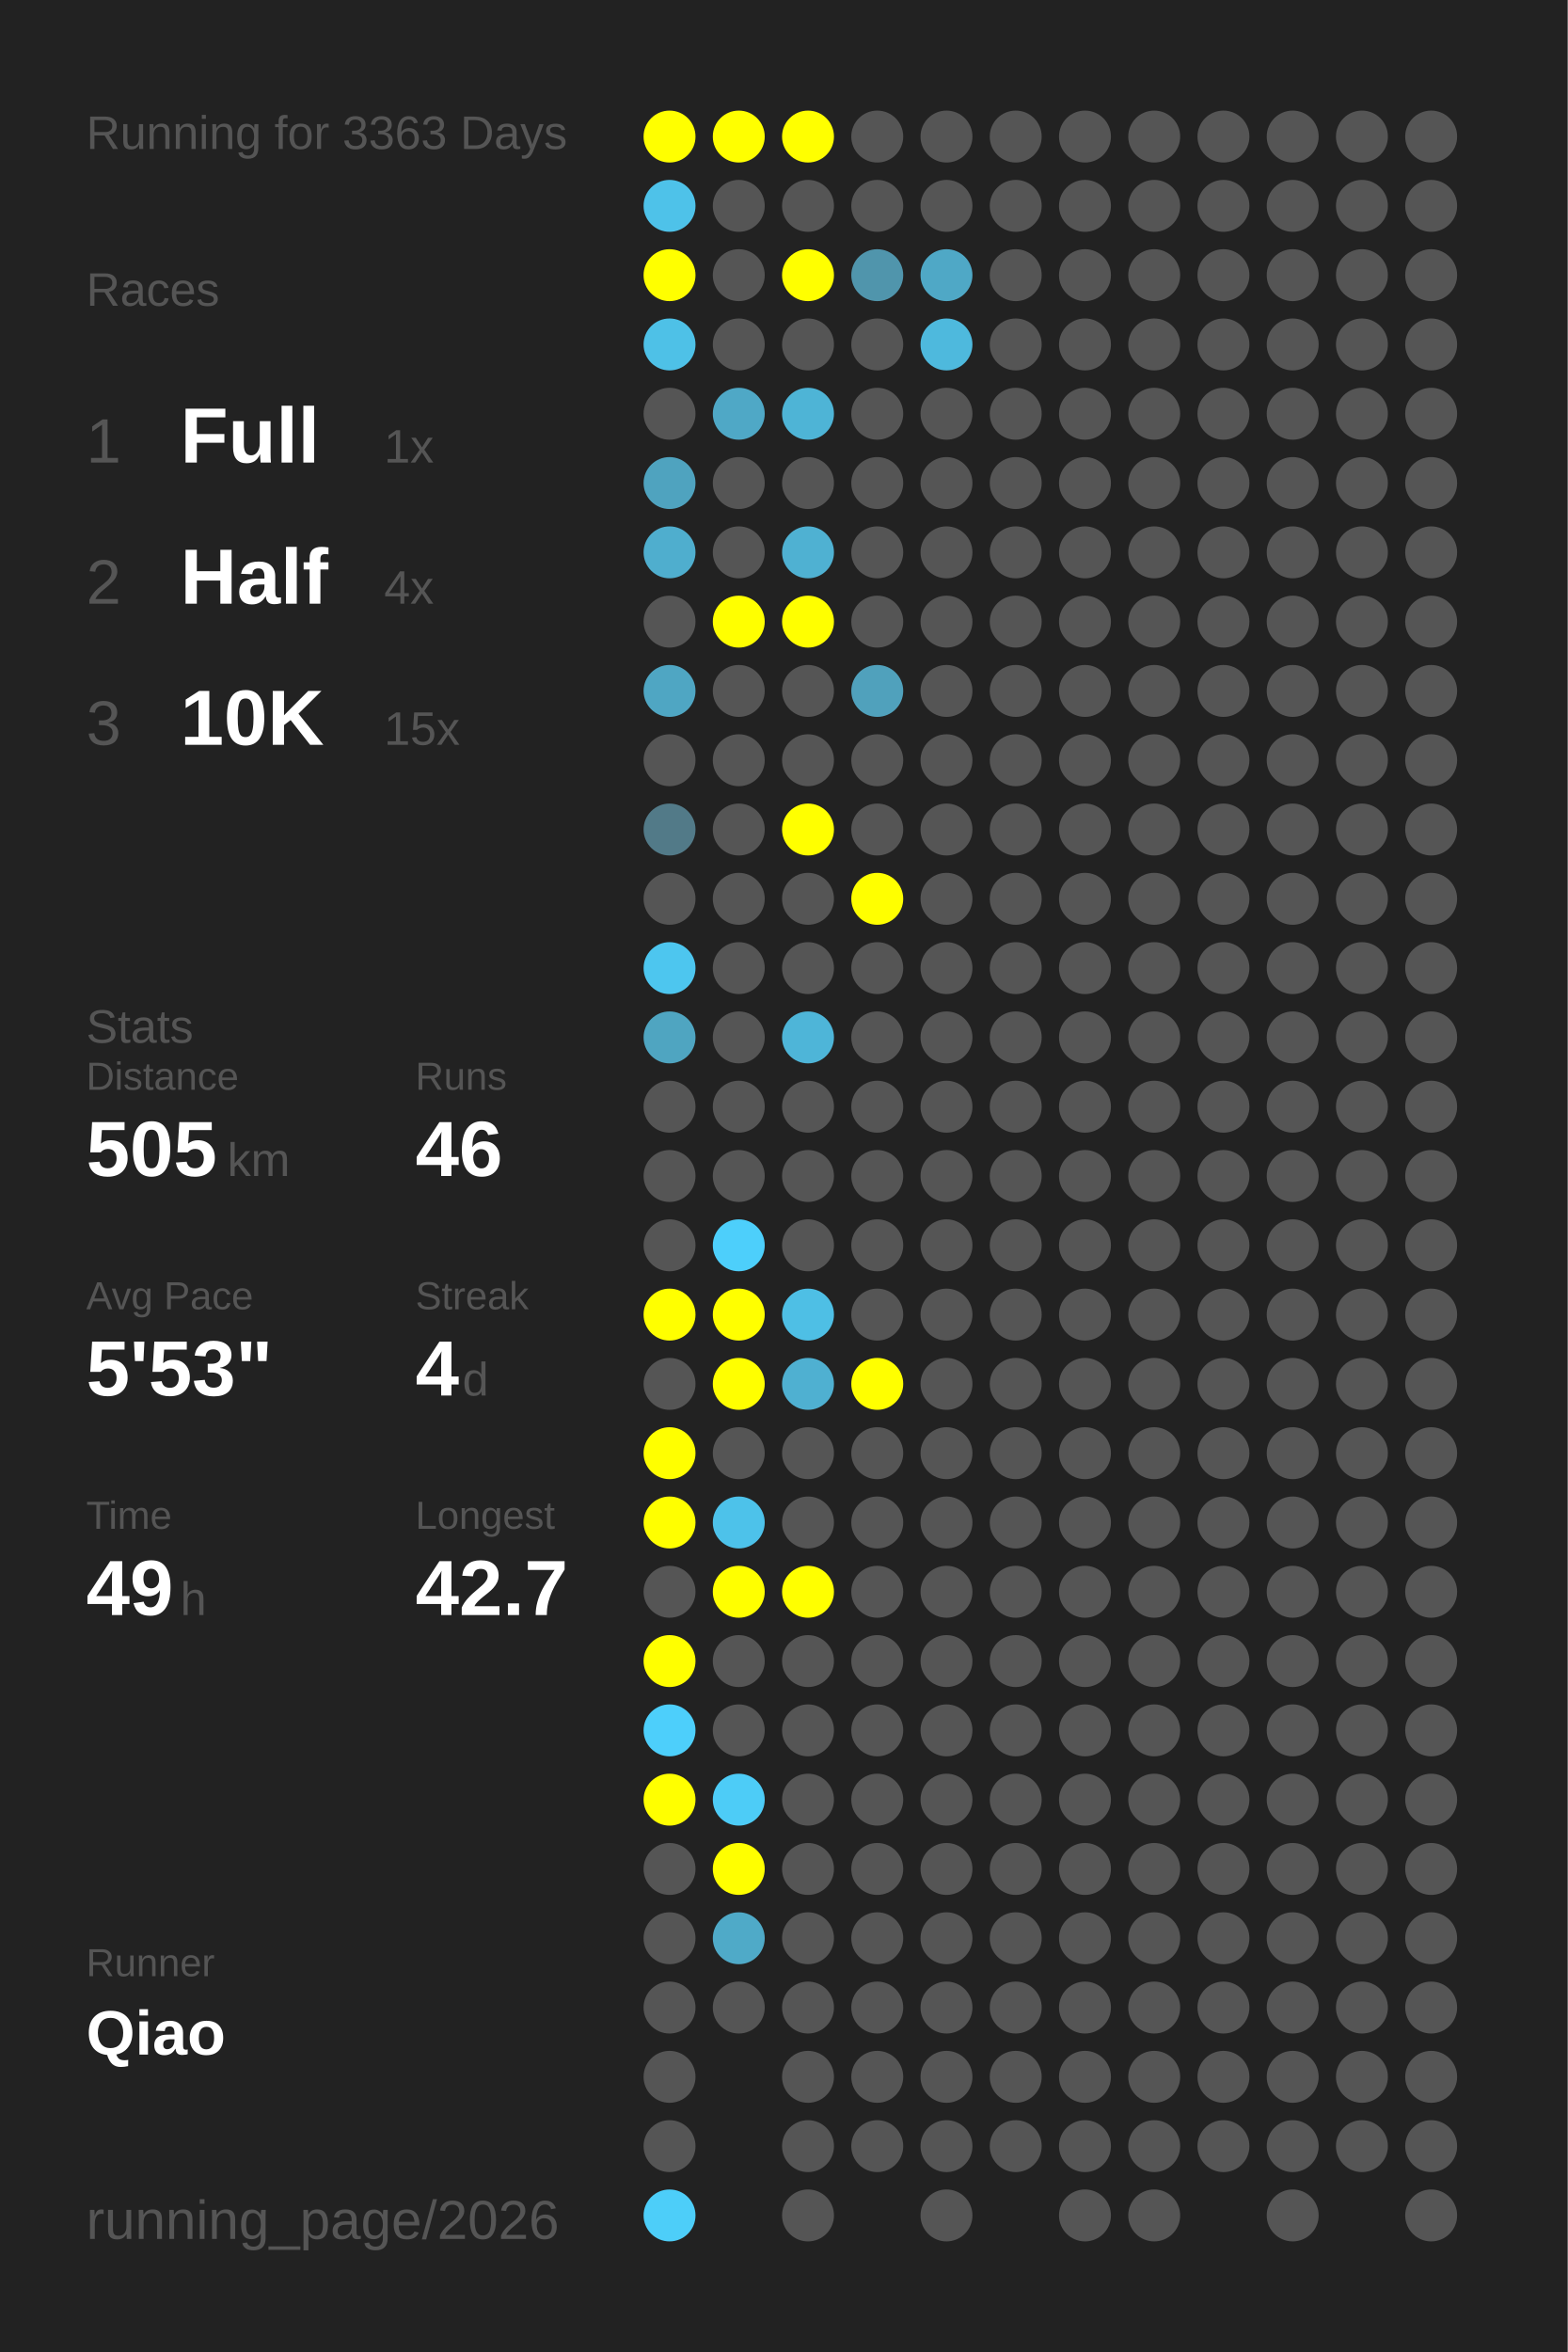
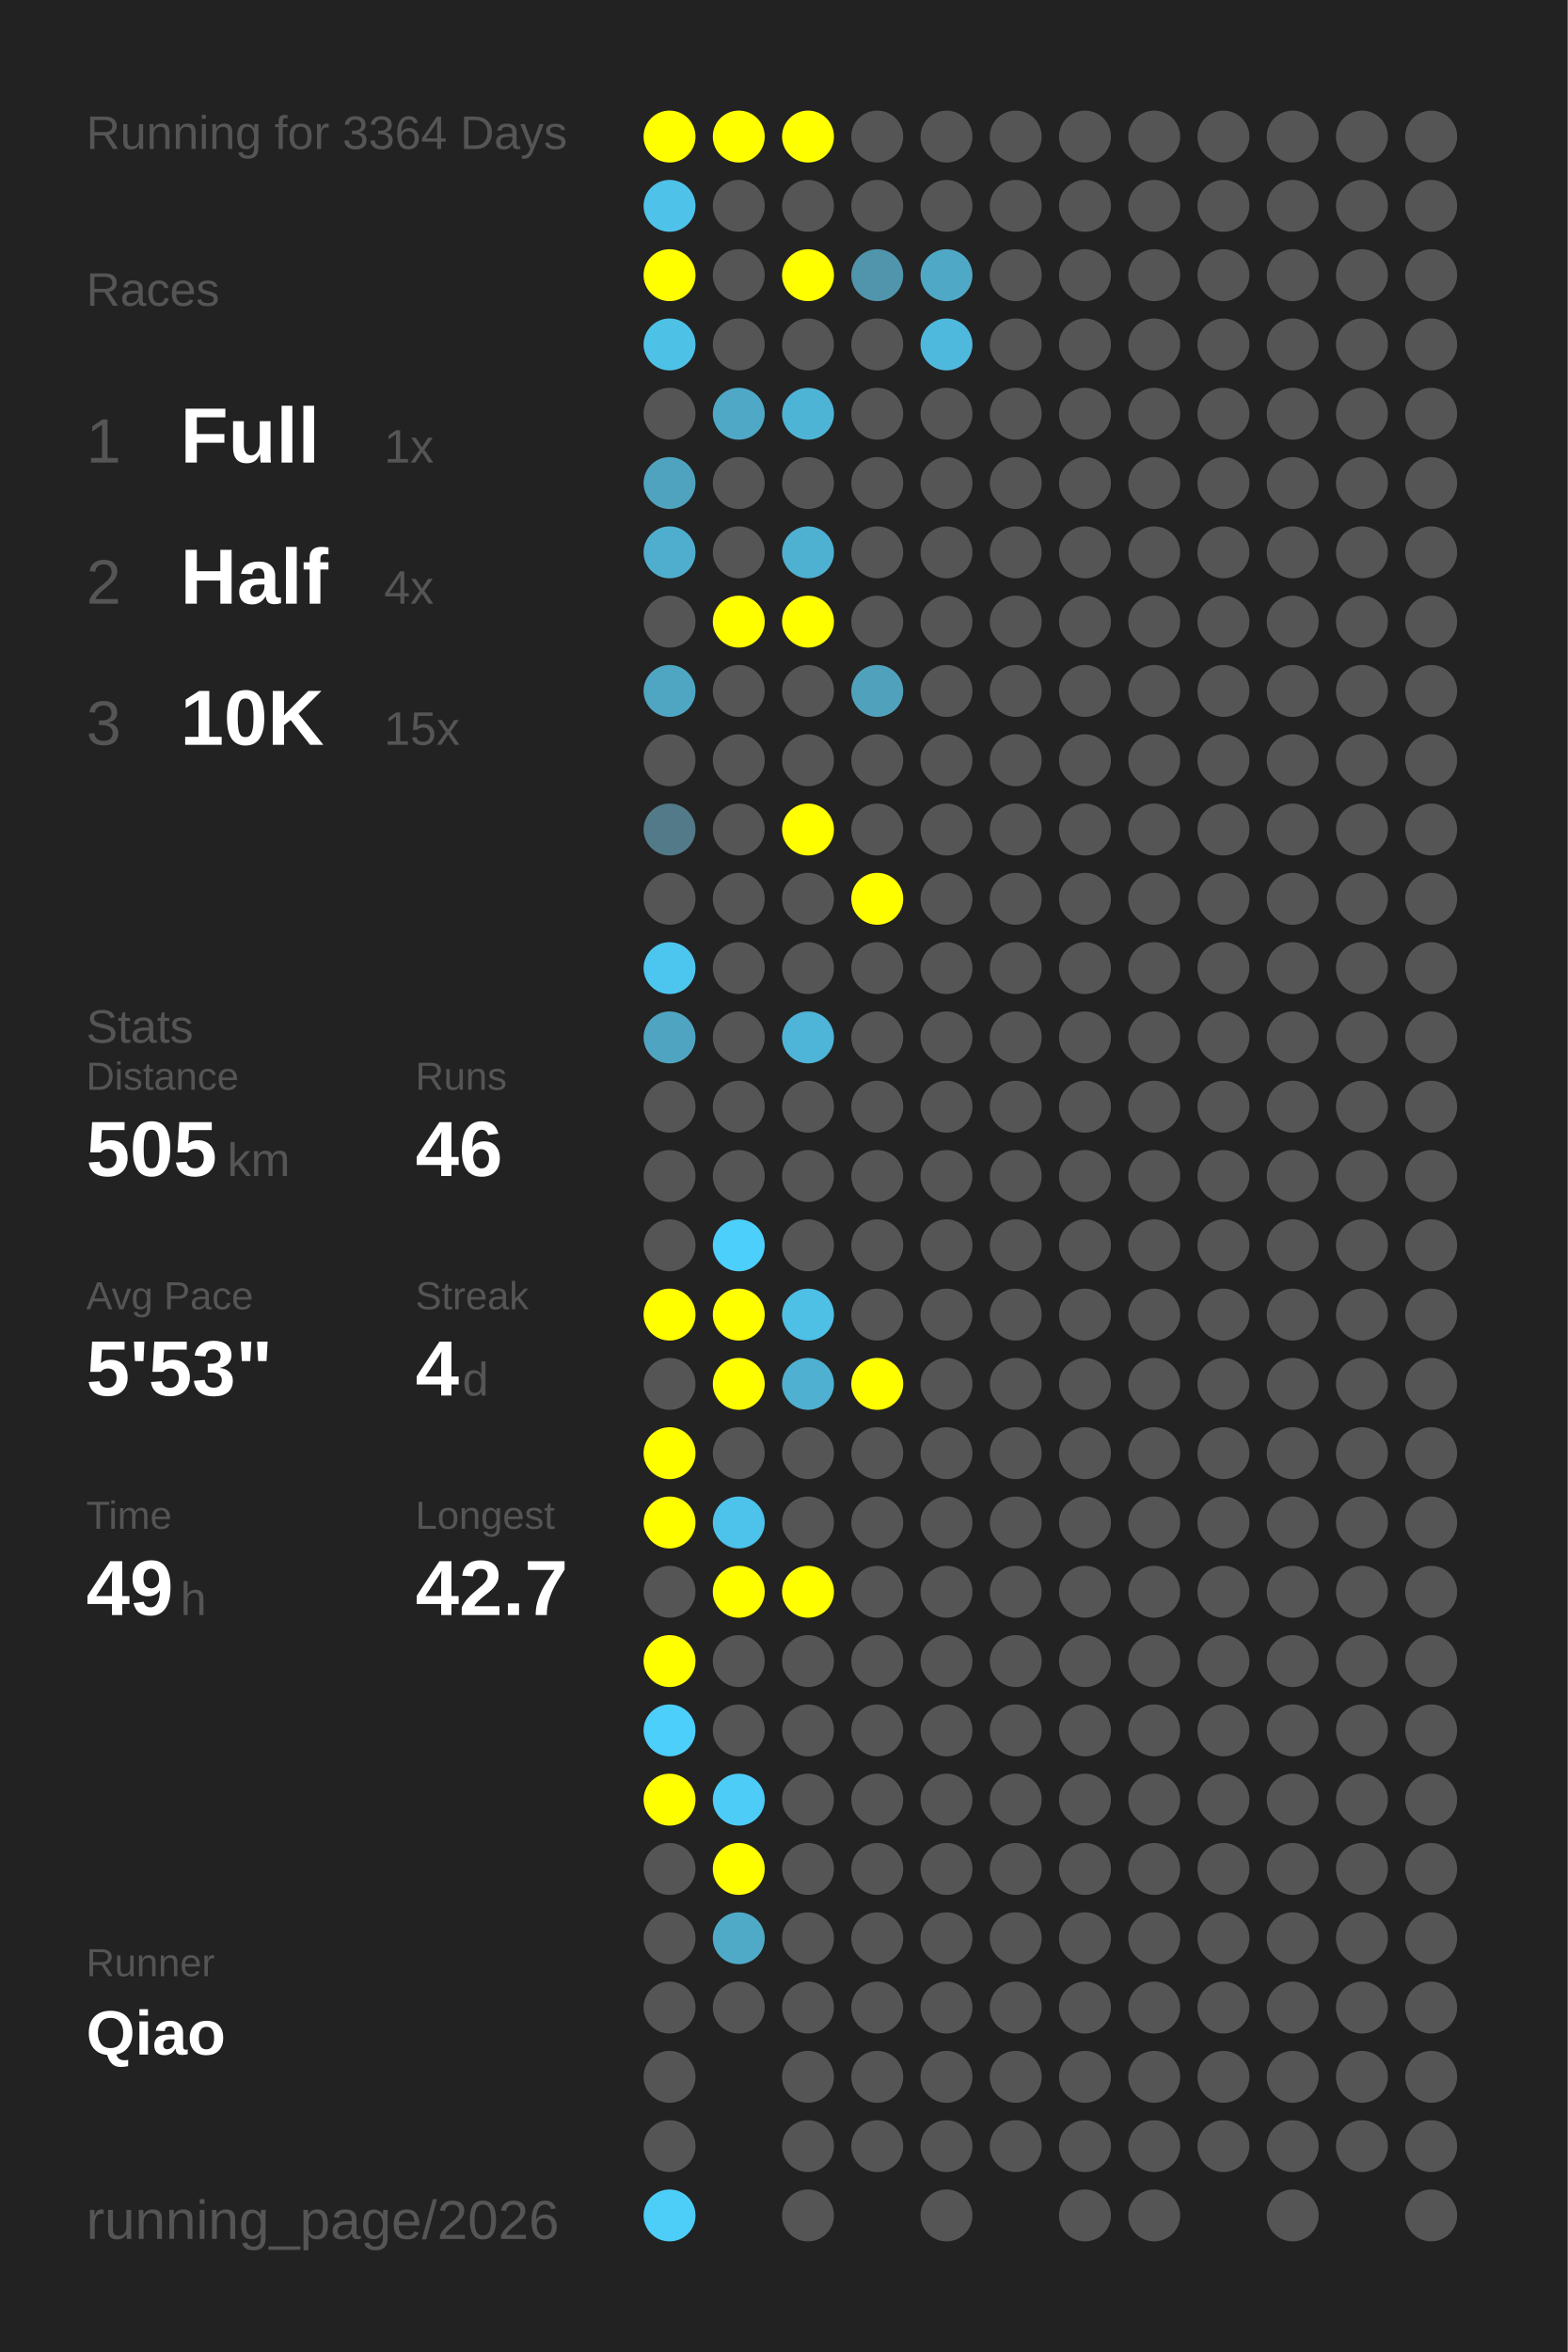
<svg xmlns="http://www.w3.org/2000/svg" baseProfile="full" height="300mm" version="1.1" viewBox="0,0,200,300" width="200mm">
  <defs />
  <rect fill="#222222" height="300" width="200" x="0" y="0" />
-   <text fill="#555555" style="font-size:6px; font-family:Arial;" x="11" y="19">Running for 3363 Days</text>
+   <text fill="#555555" style="font-size:6px; font-family:Arial;" x="11" y="19">Running for 3364 Days</text>
  <text fill="#555555" style="font-size:6px; font-family:Arial;" x="11" y="39">Races</text>
  <text fill="#555555" style="font-size:8px; font-family:Arial;" x="11" y="59">1</text>
  <text fill="#FFFFFF" style="font-size:10px; font-family:Arial; font-weight:bold;" x="23" y="59">Full</text>
  <text fill="#555555" style="font-size:6px; font-family:Arial;" x="49" y="59">1x</text>
  <text fill="#555555" style="font-size:8px; font-family:Arial;" x="11" y="77">2</text>
  <text fill="#FFFFFF" style="font-size:10px; font-family:Arial; font-weight:bold;" x="23" y="77">Half</text>
  <text fill="#555555" style="font-size:6px; font-family:Arial;" x="49" y="77">4x</text>
  <text fill="#555555" style="font-size:8px; font-family:Arial;" x="11" y="95">3</text>
  <text fill="#FFFFFF" style="font-size:10px; font-family:Arial; font-weight:bold;" x="23" y="95">10K</text>
  <text fill="#555555" style="font-size:6px; font-family:Arial;" x="49" y="95">15x</text>
  <text fill="#555555" style="font-size:6px; font-family:Arial;" x="11" y="133">Stats</text>
  <text fill="#555555" style="font-size:5px; font-family:Arial;" x="11" y="139">Distance</text>
  <text fill="#FFFFFF" style="font-size:10px; font-family:Arial; font-weight:bold;" x="11" y="150">505</text>
  <text fill="#555555" style="font-size:6px; font-family:Arial;" x="29" y="150">km</text>
  <text fill="#555555" style="font-size:5px; font-family:Arial;" x="53" y="139">Runs</text>
  <text fill="#FFFFFF" style="font-size:10px; font-family:Arial; font-weight:bold;" x="53" y="150">46</text>
  <text fill="#555555" style="font-size:5px; font-family:Arial;" x="11" y="167">Avg Pace</text>
  <text fill="#FFFFFF" style="font-size:10px; font-family:Arial; font-weight:bold;" x="11" y="178">5'53"</text>
  <text fill="#555555" style="font-size:5px; font-family:Arial;" x="53" y="167">Streak</text>
  <text fill="#FFFFFF" style="font-size:10px; font-family:Arial; font-weight:bold;" x="53" y="178">4</text>
  <text fill="#555555" style="font-size:6px; font-family:Arial;" x="59" y="178">d</text>
  <text fill="#555555" style="font-size:5px; font-family:Arial;" x="11" y="195">Time</text>
  <text fill="#FFFFFF" style="font-size:10px; font-family:Arial; font-weight:bold;" x="11" y="206">49</text>
  <text fill="#555555" style="font-size:6px; font-family:Arial;" x="23" y="206">h</text>
  <text fill="#555555" style="font-size:5px; font-family:Arial;" x="53" y="195">Longest</text>
  <text fill="#FFFFFF" style="font-size:10px; font-family:Arial; font-weight:bold;" x="53" y="206">42.7</text>
  <text fill="#555555" style="font-size:5px; font-family:Arial;" x="11" y="252.065">Runner</text>
  <text fill="#FFFFFF" style="font-size:8px; font-family:Arial; font-weight:bold;" x="11" y="262.065">Qiao</text>
  <text fill="#555555" style="font-size:7px; font-family:Arial;" x="11" y="285.581">running_page/2026</text>
  <circle cx="85.417" cy="17.419" fill="#FFFF00" r="3.312" />
  <circle cx="85.417" cy="26.258" fill="#4ec2e9" r="3.312" />
  <circle cx="85.417" cy="35.097" fill="#FFFF00" r="3.312" />
  <circle cx="85.417" cy="43.935" fill="#4ec1e7" r="3.312" />
  <circle cx="85.417" cy="52.774" fill="#555555" r="3.312" />
  <circle cx="85.417" cy="61.613" fill="#4fa3bf" r="3.312" />
  <circle cx="85.417" cy="70.452" fill="#4faece" r="3.312" />
  <circle cx="85.417" cy="79.29" fill="#555555" r="3.312" />
  <circle cx="85.417" cy="88.129" fill="#4fa6c3" r="3.312" />
  <circle cx="85.417" cy="96.968" fill="#555555" r="3.312" />
  <circle cx="85.417" cy="105.806" fill="#527a88" r="3.312" />
  <circle cx="85.417" cy="114.645" fill="#555555" r="3.312" />
  <circle cx="85.417" cy="123.484" fill="#4dc6ef" r="3.312" />
  <circle cx="85.417" cy="132.323" fill="#4fa5c1" r="3.312" />
  <circle cx="85.417" cy="141.161" fill="#555555" r="3.312" />
  <circle cx="85.417" cy="150" fill="#555555" r="3.312" />
  <circle cx="85.417" cy="158.839" fill="#555555" r="3.312" />
  <circle cx="85.417" cy="167.677" fill="#FFFF00" r="3.312" />
  <circle cx="85.417" cy="176.516" fill="#555555" r="3.312" />
  <circle cx="85.417" cy="185.355" fill="#FFFF00" r="3.312" />
  <circle cx="85.417" cy="194.194" fill="#FFFF00" r="3.312" />
  <circle cx="85.417" cy="203.032" fill="#555555" r="3.312" />
  <circle cx="85.417" cy="211.871" fill="#FFFF00" r="3.312" />
  <circle cx="85.417" cy="220.71" fill="#4dcffb" r="3.312" />
  <circle cx="85.417" cy="229.548" fill="#FFFF00" r="3.312" />
  <circle cx="85.417" cy="238.387" fill="#555555" r="3.312" />
  <circle cx="85.417" cy="247.226" fill="#555555" r="3.312" />
  <circle cx="85.417" cy="256.065" fill="#555555" r="3.312" />
  <circle cx="85.417" cy="264.903" fill="#555555" r="3.312" />
  <circle cx="85.417" cy="273.742" fill="#555555" r="3.312" />
  <circle cx="85.417" cy="282.581" fill="#4dcef9" r="3.312" />
  <circle cx="94.25" cy="17.419" fill="#FFFF00" r="3.312" />
  <circle cx="94.25" cy="26.258" fill="#555555" r="3.312" />
  <circle cx="94.25" cy="35.097" fill="#555555" r="3.312" />
  <circle cx="94.25" cy="43.935" fill="#555555" r="3.312" />
  <circle cx="94.25" cy="52.774" fill="#4fa8c6" r="3.312" />
  <circle cx="94.25" cy="61.613" fill="#555555" r="3.312" />
  <circle cx="94.25" cy="70.452" fill="#555555" r="3.312" />
  <circle cx="94.25" cy="79.29" fill="#FFFF00" r="3.312" />
  <circle cx="94.25" cy="88.129" fill="#555555" r="3.312" />
  <circle cx="94.25" cy="96.968" fill="#555555" r="3.312" />
  <circle cx="94.25" cy="105.806" fill="#555555" r="3.312" />
  <circle cx="94.25" cy="114.645" fill="#555555" r="3.312" />
  <circle cx="94.25" cy="123.484" fill="#555555" r="3.312" />
  <circle cx="94.25" cy="132.323" fill="#555555" r="3.312" />
  <circle cx="94.25" cy="141.161" fill="#555555" r="3.312" />
  <circle cx="94.25" cy="150" fill="#555555" r="3.312" />
  <circle cx="94.25" cy="158.839" fill="#4dcffb" r="3.312" />
  <circle cx="94.25" cy="167.677" fill="#FFFF00" r="3.312" />
  <circle cx="94.25" cy="176.516" fill="#FFFF00" r="3.312" />
  <circle cx="94.25" cy="185.355" fill="#555555" r="3.312" />
  <circle cx="94.25" cy="194.194" fill="#4dc2ea" r="3.312" />
  <circle cx="94.25" cy="203.032" fill="#FFFF00" r="3.312" />
  <circle cx="94.25" cy="211.871" fill="#555555" r="3.312" />
  <circle cx="94.25" cy="220.71" fill="#555555" r="3.312" />
  <circle cx="94.25" cy="229.548" fill="#4dccf7" r="3.312" />
  <circle cx="94.25" cy="238.387" fill="#FFFF00" r="3.312" />
  <circle cx="94.25" cy="247.226" fill="#4faac8" r="3.312" />
  <circle cx="94.25" cy="256.065" fill="#555555" r="3.312" />
  <circle cx="103.083" cy="17.419" fill="#FFFF00" r="3.312" />
  <circle cx="103.083" cy="26.258" fill="#555555" r="3.312" />
  <circle cx="103.083" cy="35.097" fill="#FFFF00" r="3.312" />
  <circle cx="103.083" cy="43.935" fill="#555555" r="3.312" />
  <circle cx="103.083" cy="52.774" fill="#4eb4d6" r="3.312" />
  <circle cx="103.083" cy="61.613" fill="#555555" r="3.312" />
  <circle cx="103.083" cy="70.452" fill="#4fb1d2" r="3.312" />
  <circle cx="103.083" cy="79.29" fill="#FFFF00" r="3.312" />
  <circle cx="103.083" cy="88.129" fill="#555555" r="3.312" />
  <circle cx="103.083" cy="96.968" fill="#555555" r="3.312" />
  <circle cx="103.083" cy="105.806" fill="#FFFF00" r="3.312" />
  <circle cx="103.083" cy="114.645" fill="#555555" r="3.312" />
  <circle cx="103.083" cy="123.484" fill="#555555" r="3.312" />
  <circle cx="103.083" cy="132.323" fill="#4eb5d8" r="3.312" />
  <circle cx="103.083" cy="141.161" fill="#555555" r="3.312" />
  <circle cx="103.083" cy="150" fill="#555555" r="3.312" />
  <circle cx="103.083" cy="158.839" fill="#555555" r="3.312" />
  <circle cx="103.083" cy="167.677" fill="#4ebfe5" r="3.312" />
  <circle cx="103.083" cy="176.516" fill="#4fb0d1" r="3.312" />
  <circle cx="103.083" cy="185.355" fill="#555555" r="3.312" />
  <circle cx="103.083" cy="194.194" fill="#555555" r="3.312" />
  <circle cx="103.083" cy="203.032" fill="#FFFF00" r="3.312" />
  <circle cx="103.083" cy="211.871" fill="#555555" r="3.312" />
  <circle cx="103.083" cy="220.71" fill="#555555" r="3.312" />
  <circle cx="103.083" cy="229.548" fill="#555555" r="3.312" />
  <circle cx="103.083" cy="238.387" fill="#555555" r="3.312" />
  <circle cx="103.083" cy="247.226" fill="#555555" r="3.312" />
  <circle cx="103.083" cy="256.065" fill="#555555" r="3.312" />
  <circle cx="103.083" cy="264.903" fill="#555555" r="3.312" />
  <circle cx="103.083" cy="273.742" fill="#555555" r="3.312" />
  <circle cx="103.083" cy="282.581" fill="#555555" r="3.312" />
  <circle cx="111.917" cy="17.419" fill="#555555" r="3.312" />
  <circle cx="111.917" cy="26.258" fill="#555555" r="3.312" />
  <circle cx="111.917" cy="35.097" fill="#5095ac" r="3.312" />
  <circle cx="111.917" cy="43.935" fill="#555555" r="3.312" />
  <circle cx="111.917" cy="52.774" fill="#555555" r="3.312" />
  <circle cx="111.917" cy="61.613" fill="#555555" r="3.312" />
  <circle cx="111.917" cy="70.452" fill="#555555" r="3.312" />
  <circle cx="111.917" cy="79.29" fill="#555555" r="3.312" />
  <circle cx="111.917" cy="88.129" fill="#50a1bc" r="3.312" />
  <circle cx="111.917" cy="96.968" fill="#555555" r="3.312" />
  <circle cx="111.917" cy="105.806" fill="#555555" r="3.312" />
  <circle cx="111.917" cy="114.645" fill="#FFFF00" r="3.312" />
  <circle cx="111.917" cy="123.484" fill="#555555" r="3.312" />
  <circle cx="111.917" cy="132.323" fill="#555555" r="3.312" />
  <circle cx="111.917" cy="141.161" fill="#555555" r="3.312" />
  <circle cx="111.917" cy="150" fill="#555555" r="3.312" />
  <circle cx="111.917" cy="158.839" fill="#555555" r="3.312" />
  <circle cx="111.917" cy="167.677" fill="#555555" r="3.312" />
  <circle cx="111.917" cy="176.516" fill="#FFFF00" r="3.312" />
  <circle cx="111.917" cy="185.355" fill="#555555" r="3.312" />
  <circle cx="111.917" cy="194.194" fill="#555555" r="3.312" />
  <circle cx="111.917" cy="203.032" fill="#555555" r="3.312" />
  <circle cx="111.917" cy="211.871" fill="#555555" r="3.312" />
  <circle cx="111.917" cy="220.71" fill="#555555" r="3.312" />
  <circle cx="111.917" cy="229.548" fill="#555555" r="3.312" />
  <circle cx="111.917" cy="238.387" fill="#555555" r="3.312" />
  <circle cx="111.917" cy="247.226" fill="#555555" r="3.312" />
  <circle cx="111.917" cy="256.065" fill="#555555" r="3.312" />
  <circle cx="111.917" cy="264.903" fill="#555555" r="3.312" />
  <circle cx="111.917" cy="273.742" fill="#555555" r="3.312" />
  <circle cx="120.75" cy="17.419" fill="#555555" r="3.312" />
  <circle cx="120.75" cy="26.258" fill="#555555" r="3.312" />
  <circle cx="120.75" cy="35.097" fill="#4fa8c6" r="3.312" />
  <circle cx="120.75" cy="43.935" fill="#4eb9dd" r="3.312" />
  <circle cx="120.75" cy="52.774" fill="#555555" r="3.312" />
  <circle cx="120.75" cy="61.613" fill="#555555" r="3.312" />
  <circle cx="120.75" cy="70.452" fill="#555555" r="3.312" />
  <circle cx="120.75" cy="79.29" fill="#555555" r="3.312" />
  <circle cx="120.75" cy="88.129" fill="#555555" r="3.312" />
  <circle cx="120.75" cy="96.968" fill="#555555" r="3.312" />
  <circle cx="120.75" cy="105.806" fill="#555555" r="3.312" />
  <circle cx="120.75" cy="114.645" fill="#555555" r="3.312" />
  <circle cx="120.75" cy="123.484" fill="#555555" r="3.312" />
  <circle cx="120.75" cy="132.323" fill="#555555" r="3.312" />
  <circle cx="120.75" cy="141.161" fill="#555555" r="3.312" />
  <circle cx="120.75" cy="150" fill="#555555" r="3.312" />
  <circle cx="120.75" cy="158.839" fill="#555555" r="3.312" />
  <circle cx="120.75" cy="167.677" fill="#555555" r="3.312" />
  <circle cx="120.75" cy="176.516" fill="#555555" r="3.312" />
  <circle cx="120.75" cy="185.355" fill="#555555" r="3.312" />
  <circle cx="120.75" cy="194.194" fill="#555555" r="3.312" />
  <circle cx="120.75" cy="203.032" fill="#555555" r="3.312" />
  <circle cx="120.75" cy="211.871" fill="#555555" r="3.312" />
  <circle cx="120.75" cy="220.71" fill="#555555" r="3.312" />
  <circle cx="120.75" cy="229.548" fill="#555555" r="3.312" />
  <circle cx="120.75" cy="238.387" fill="#555555" r="3.312" />
  <circle cx="120.75" cy="247.226" fill="#555555" r="3.312" />
  <circle cx="120.75" cy="256.065" fill="#555555" r="3.312" />
  <circle cx="120.75" cy="264.903" fill="#555555" r="3.312" />
  <circle cx="120.75" cy="273.742" fill="#555555" r="3.312" />
  <circle cx="120.75" cy="282.581" fill="#555555" r="3.312" />
  <circle cx="129.583" cy="17.419" fill="#555555" r="3.312" />
  <circle cx="129.583" cy="26.258" fill="#555555" r="3.312" />
  <circle cx="129.583" cy="35.097" fill="#555555" r="3.312" />
  <circle cx="129.583" cy="43.935" fill="#555555" r="3.312" />
  <circle cx="129.583" cy="52.774" fill="#555555" r="3.312" />
  <circle cx="129.583" cy="61.613" fill="#555555" r="3.312" />
  <circle cx="129.583" cy="70.452" fill="#555555" r="3.312" />
  <circle cx="129.583" cy="79.29" fill="#555555" r="3.312" />
  <circle cx="129.583" cy="88.129" fill="#555555" r="3.312" />
  <circle cx="129.583" cy="96.968" fill="#555555" r="3.312" />
  <circle cx="129.583" cy="105.806" fill="#555555" r="3.312" />
  <circle cx="129.583" cy="114.645" fill="#555555" r="3.312" />
  <circle cx="129.583" cy="123.484" fill="#555555" r="3.312" />
  <circle cx="129.583" cy="132.323" fill="#555555" r="3.312" />
  <circle cx="129.583" cy="141.161" fill="#555555" r="3.312" />
  <circle cx="129.583" cy="150" fill="#555555" r="3.312" />
  <circle cx="129.583" cy="158.839" fill="#555555" r="3.312" />
  <circle cx="129.583" cy="167.677" fill="#555555" r="3.312" />
  <circle cx="129.583" cy="176.516" fill="#555555" r="3.312" />
  <circle cx="129.583" cy="185.355" fill="#555555" r="3.312" />
  <circle cx="129.583" cy="194.194" fill="#555555" r="3.312" />
  <circle cx="129.583" cy="203.032" fill="#555555" r="3.312" />
  <circle cx="129.583" cy="211.871" fill="#555555" r="3.312" />
  <circle cx="129.583" cy="220.71" fill="#555555" r="3.312" />
  <circle cx="129.583" cy="229.548" fill="#555555" r="3.312" />
  <circle cx="129.583" cy="238.387" fill="#555555" r="3.312" />
  <circle cx="129.583" cy="247.226" fill="#555555" r="3.312" />
  <circle cx="129.583" cy="256.065" fill="#555555" r="3.312" />
  <circle cx="129.583" cy="264.903" fill="#555555" r="3.312" />
  <circle cx="129.583" cy="273.742" fill="#555555" r="3.312" />
  <circle cx="138.417" cy="17.419" fill="#555555" r="3.312" />
  <circle cx="138.417" cy="26.258" fill="#555555" r="3.312" />
  <circle cx="138.417" cy="35.097" fill="#555555" r="3.312" />
  <circle cx="138.417" cy="43.935" fill="#555555" r="3.312" />
  <circle cx="138.417" cy="52.774" fill="#555555" r="3.312" />
  <circle cx="138.417" cy="61.613" fill="#555555" r="3.312" />
  <circle cx="138.417" cy="70.452" fill="#555555" r="3.312" />
  <circle cx="138.417" cy="79.29" fill="#555555" r="3.312" />
  <circle cx="138.417" cy="88.129" fill="#555555" r="3.312" />
  <circle cx="138.417" cy="96.968" fill="#555555" r="3.312" />
  <circle cx="138.417" cy="105.806" fill="#555555" r="3.312" />
  <circle cx="138.417" cy="114.645" fill="#555555" r="3.312" />
  <circle cx="138.417" cy="123.484" fill="#555555" r="3.312" />
  <circle cx="138.417" cy="132.323" fill="#555555" r="3.312" />
  <circle cx="138.417" cy="141.161" fill="#555555" r="3.312" />
  <circle cx="138.417" cy="150" fill="#555555" r="3.312" />
  <circle cx="138.417" cy="158.839" fill="#555555" r="3.312" />
  <circle cx="138.417" cy="167.677" fill="#555555" r="3.312" />
  <circle cx="138.417" cy="176.516" fill="#555555" r="3.312" />
  <circle cx="138.417" cy="185.355" fill="#555555" r="3.312" />
  <circle cx="138.417" cy="194.194" fill="#555555" r="3.312" />
  <circle cx="138.417" cy="203.032" fill="#555555" r="3.312" />
  <circle cx="138.417" cy="211.871" fill="#555555" r="3.312" />
  <circle cx="138.417" cy="220.71" fill="#555555" r="3.312" />
  <circle cx="138.417" cy="229.548" fill="#555555" r="3.312" />
  <circle cx="138.417" cy="238.387" fill="#555555" r="3.312" />
  <circle cx="138.417" cy="247.226" fill="#555555" r="3.312" />
  <circle cx="138.417" cy="256.065" fill="#555555" r="3.312" />
  <circle cx="138.417" cy="264.903" fill="#555555" r="3.312" />
  <circle cx="138.417" cy="273.742" fill="#555555" r="3.312" />
  <circle cx="138.417" cy="282.581" fill="#555555" r="3.312" />
  <circle cx="147.25" cy="17.419" fill="#555555" r="3.312" />
  <circle cx="147.25" cy="26.258" fill="#555555" r="3.312" />
  <circle cx="147.25" cy="35.097" fill="#555555" r="3.312" />
  <circle cx="147.25" cy="43.935" fill="#555555" r="3.312" />
  <circle cx="147.25" cy="52.774" fill="#555555" r="3.312" />
  <circle cx="147.25" cy="61.613" fill="#555555" r="3.312" />
  <circle cx="147.25" cy="70.452" fill="#555555" r="3.312" />
  <circle cx="147.25" cy="79.29" fill="#555555" r="3.312" />
  <circle cx="147.25" cy="88.129" fill="#555555" r="3.312" />
  <circle cx="147.25" cy="96.968" fill="#555555" r="3.312" />
  <circle cx="147.25" cy="105.806" fill="#555555" r="3.312" />
  <circle cx="147.25" cy="114.645" fill="#555555" r="3.312" />
  <circle cx="147.25" cy="123.484" fill="#555555" r="3.312" />
  <circle cx="147.25" cy="132.323" fill="#555555" r="3.312" />
  <circle cx="147.25" cy="141.161" fill="#555555" r="3.312" />
  <circle cx="147.25" cy="150" fill="#555555" r="3.312" />
  <circle cx="147.25" cy="158.839" fill="#555555" r="3.312" />
  <circle cx="147.25" cy="167.677" fill="#555555" r="3.312" />
  <circle cx="147.25" cy="176.516" fill="#555555" r="3.312" />
  <circle cx="147.25" cy="185.355" fill="#555555" r="3.312" />
  <circle cx="147.25" cy="194.194" fill="#555555" r="3.312" />
  <circle cx="147.25" cy="203.032" fill="#555555" r="3.312" />
  <circle cx="147.25" cy="211.871" fill="#555555" r="3.312" />
  <circle cx="147.25" cy="220.71" fill="#555555" r="3.312" />
  <circle cx="147.25" cy="229.548" fill="#555555" r="3.312" />
  <circle cx="147.25" cy="238.387" fill="#555555" r="3.312" />
  <circle cx="147.25" cy="247.226" fill="#555555" r="3.312" />
  <circle cx="147.25" cy="256.065" fill="#555555" r="3.312" />
  <circle cx="147.25" cy="264.903" fill="#555555" r="3.312" />
  <circle cx="147.25" cy="273.742" fill="#555555" r="3.312" />
  <circle cx="147.25" cy="282.581" fill="#555555" r="3.312" />
  <circle cx="156.083" cy="17.419" fill="#555555" r="3.312" />
  <circle cx="156.083" cy="26.258" fill="#555555" r="3.312" />
  <circle cx="156.083" cy="35.097" fill="#555555" r="3.312" />
  <circle cx="156.083" cy="43.935" fill="#555555" r="3.312" />
  <circle cx="156.083" cy="52.774" fill="#555555" r="3.312" />
  <circle cx="156.083" cy="61.613" fill="#555555" r="3.312" />
  <circle cx="156.083" cy="70.452" fill="#555555" r="3.312" />
  <circle cx="156.083" cy="79.29" fill="#555555" r="3.312" />
  <circle cx="156.083" cy="88.129" fill="#555555" r="3.312" />
  <circle cx="156.083" cy="96.968" fill="#555555" r="3.312" />
  <circle cx="156.083" cy="105.806" fill="#555555" r="3.312" />
  <circle cx="156.083" cy="114.645" fill="#555555" r="3.312" />
  <circle cx="156.083" cy="123.484" fill="#555555" r="3.312" />
  <circle cx="156.083" cy="132.323" fill="#555555" r="3.312" />
  <circle cx="156.083" cy="141.161" fill="#555555" r="3.312" />
  <circle cx="156.083" cy="150" fill="#555555" r="3.312" />
  <circle cx="156.083" cy="158.839" fill="#555555" r="3.312" />
  <circle cx="156.083" cy="167.677" fill="#555555" r="3.312" />
  <circle cx="156.083" cy="176.516" fill="#555555" r="3.312" />
  <circle cx="156.083" cy="185.355" fill="#555555" r="3.312" />
  <circle cx="156.083" cy="194.194" fill="#555555" r="3.312" />
  <circle cx="156.083" cy="203.032" fill="#555555" r="3.312" />
  <circle cx="156.083" cy="211.871" fill="#555555" r="3.312" />
  <circle cx="156.083" cy="220.71" fill="#555555" r="3.312" />
  <circle cx="156.083" cy="229.548" fill="#555555" r="3.312" />
  <circle cx="156.083" cy="238.387" fill="#555555" r="3.312" />
  <circle cx="156.083" cy="247.226" fill="#555555" r="3.312" />
  <circle cx="156.083" cy="256.065" fill="#555555" r="3.312" />
  <circle cx="156.083" cy="264.903" fill="#555555" r="3.312" />
  <circle cx="156.083" cy="273.742" fill="#555555" r="3.312" />
  <circle cx="164.917" cy="17.419" fill="#555555" r="3.312" />
  <circle cx="164.917" cy="26.258" fill="#555555" r="3.312" />
  <circle cx="164.917" cy="35.097" fill="#555555" r="3.312" />
  <circle cx="164.917" cy="43.935" fill="#555555" r="3.312" />
  <circle cx="164.917" cy="52.774" fill="#555555" r="3.312" />
  <circle cx="164.917" cy="61.613" fill="#555555" r="3.312" />
  <circle cx="164.917" cy="70.452" fill="#555555" r="3.312" />
  <circle cx="164.917" cy="79.29" fill="#555555" r="3.312" />
  <circle cx="164.917" cy="88.129" fill="#555555" r="3.312" />
  <circle cx="164.917" cy="96.968" fill="#555555" r="3.312" />
  <circle cx="164.917" cy="105.806" fill="#555555" r="3.312" />
  <circle cx="164.917" cy="114.645" fill="#555555" r="3.312" />
  <circle cx="164.917" cy="123.484" fill="#555555" r="3.312" />
  <circle cx="164.917" cy="132.323" fill="#555555" r="3.312" />
  <circle cx="164.917" cy="141.161" fill="#555555" r="3.312" />
  <circle cx="164.917" cy="150" fill="#555555" r="3.312" />
  <circle cx="164.917" cy="158.839" fill="#555555" r="3.312" />
  <circle cx="164.917" cy="167.677" fill="#555555" r="3.312" />
  <circle cx="164.917" cy="176.516" fill="#555555" r="3.312" />
  <circle cx="164.917" cy="185.355" fill="#555555" r="3.312" />
  <circle cx="164.917" cy="194.194" fill="#555555" r="3.312" />
  <circle cx="164.917" cy="203.032" fill="#555555" r="3.312" />
  <circle cx="164.917" cy="211.871" fill="#555555" r="3.312" />
  <circle cx="164.917" cy="220.71" fill="#555555" r="3.312" />
  <circle cx="164.917" cy="229.548" fill="#555555" r="3.312" />
  <circle cx="164.917" cy="238.387" fill="#555555" r="3.312" />
  <circle cx="164.917" cy="247.226" fill="#555555" r="3.312" />
  <circle cx="164.917" cy="256.065" fill="#555555" r="3.312" />
  <circle cx="164.917" cy="264.903" fill="#555555" r="3.312" />
  <circle cx="164.917" cy="273.742" fill="#555555" r="3.312" />
  <circle cx="164.917" cy="282.581" fill="#555555" r="3.312" />
  <circle cx="173.75" cy="17.419" fill="#555555" r="3.312" />
  <circle cx="173.75" cy="26.258" fill="#555555" r="3.312" />
  <circle cx="173.75" cy="35.097" fill="#555555" r="3.312" />
  <circle cx="173.75" cy="43.935" fill="#555555" r="3.312" />
  <circle cx="173.75" cy="52.774" fill="#555555" r="3.312" />
  <circle cx="173.75" cy="61.613" fill="#555555" r="3.312" />
  <circle cx="173.75" cy="70.452" fill="#555555" r="3.312" />
  <circle cx="173.75" cy="79.29" fill="#555555" r="3.312" />
  <circle cx="173.75" cy="88.129" fill="#555555" r="3.312" />
  <circle cx="173.75" cy="96.968" fill="#555555" r="3.312" />
  <circle cx="173.75" cy="105.806" fill="#555555" r="3.312" />
  <circle cx="173.75" cy="114.645" fill="#555555" r="3.312" />
  <circle cx="173.75" cy="123.484" fill="#555555" r="3.312" />
  <circle cx="173.75" cy="132.323" fill="#555555" r="3.312" />
  <circle cx="173.75" cy="141.161" fill="#555555" r="3.312" />
  <circle cx="173.75" cy="150" fill="#555555" r="3.312" />
  <circle cx="173.75" cy="158.839" fill="#555555" r="3.312" />
  <circle cx="173.75" cy="167.677" fill="#555555" r="3.312" />
  <circle cx="173.75" cy="176.516" fill="#555555" r="3.312" />
  <circle cx="173.75" cy="185.355" fill="#555555" r="3.312" />
  <circle cx="173.75" cy="194.194" fill="#555555" r="3.312" />
  <circle cx="173.75" cy="203.032" fill="#555555" r="3.312" />
  <circle cx="173.75" cy="211.871" fill="#555555" r="3.312" />
  <circle cx="173.75" cy="220.71" fill="#555555" r="3.312" />
  <circle cx="173.75" cy="229.548" fill="#555555" r="3.312" />
  <circle cx="173.75" cy="238.387" fill="#555555" r="3.312" />
  <circle cx="173.75" cy="247.226" fill="#555555" r="3.312" />
  <circle cx="173.75" cy="256.065" fill="#555555" r="3.312" />
  <circle cx="173.75" cy="264.903" fill="#555555" r="3.312" />
  <circle cx="173.75" cy="273.742" fill="#555555" r="3.312" />
  <circle cx="182.583" cy="17.419" fill="#555555" r="3.312" />
  <circle cx="182.583" cy="26.258" fill="#555555" r="3.312" />
  <circle cx="182.583" cy="35.097" fill="#555555" r="3.312" />
  <circle cx="182.583" cy="43.935" fill="#555555" r="3.312" />
  <circle cx="182.583" cy="52.774" fill="#555555" r="3.312" />
  <circle cx="182.583" cy="61.613" fill="#555555" r="3.312" />
  <circle cx="182.583" cy="70.452" fill="#555555" r="3.312" />
  <circle cx="182.583" cy="79.29" fill="#555555" r="3.312" />
  <circle cx="182.583" cy="88.129" fill="#555555" r="3.312" />
  <circle cx="182.583" cy="96.968" fill="#555555" r="3.312" />
  <circle cx="182.583" cy="105.806" fill="#555555" r="3.312" />
  <circle cx="182.583" cy="114.645" fill="#555555" r="3.312" />
  <circle cx="182.583" cy="123.484" fill="#555555" r="3.312" />
  <circle cx="182.583" cy="132.323" fill="#555555" r="3.312" />
  <circle cx="182.583" cy="141.161" fill="#555555" r="3.312" />
  <circle cx="182.583" cy="150" fill="#555555" r="3.312" />
  <circle cx="182.583" cy="158.839" fill="#555555" r="3.312" />
  <circle cx="182.583" cy="167.677" fill="#555555" r="3.312" />
  <circle cx="182.583" cy="176.516" fill="#555555" r="3.312" />
  <circle cx="182.583" cy="185.355" fill="#555555" r="3.312" />
  <circle cx="182.583" cy="194.194" fill="#555555" r="3.312" />
  <circle cx="182.583" cy="203.032" fill="#555555" r="3.312" />
  <circle cx="182.583" cy="211.871" fill="#555555" r="3.312" />
  <circle cx="182.583" cy="220.71" fill="#555555" r="3.312" />
  <circle cx="182.583" cy="229.548" fill="#555555" r="3.312" />
  <circle cx="182.583" cy="238.387" fill="#555555" r="3.312" />
  <circle cx="182.583" cy="247.226" fill="#555555" r="3.312" />
  <circle cx="182.583" cy="256.065" fill="#555555" r="3.312" />
  <circle cx="182.583" cy="264.903" fill="#555555" r="3.312" />
  <circle cx="182.583" cy="273.742" fill="#555555" r="3.312" />
  <circle cx="182.583" cy="282.581" fill="#555555" r="3.312" />
</svg>
